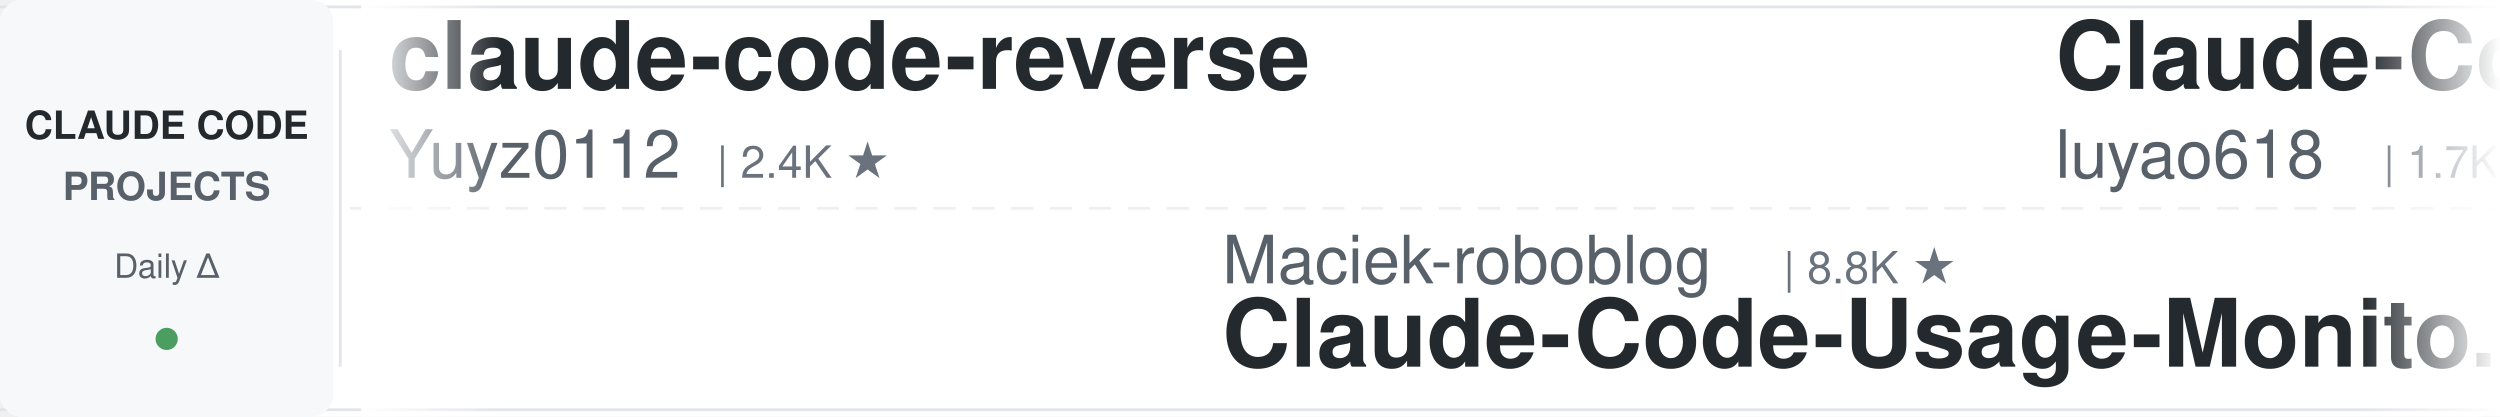
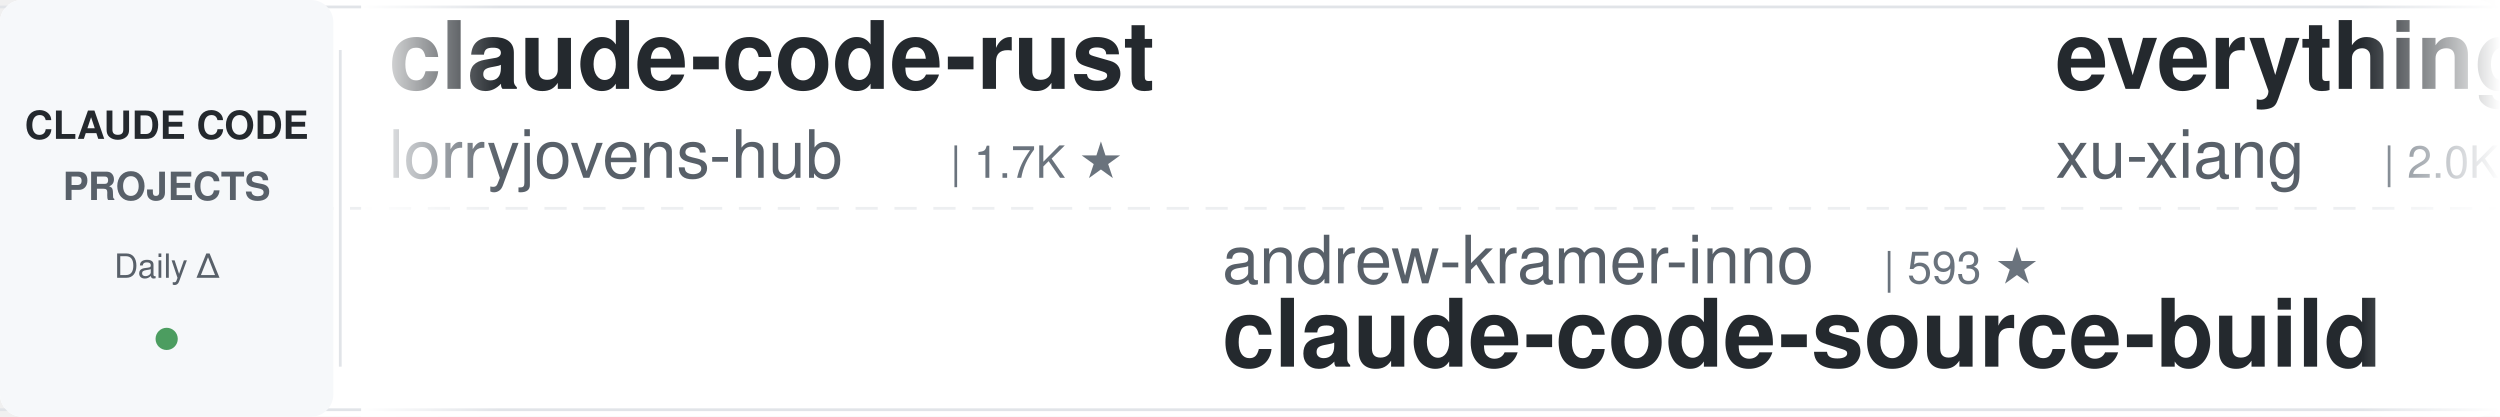
<svg xmlns="http://www.w3.org/2000/svg" width="900" height="150">
  <defs>
    <linearGradient id="leftFade" x1="0%" y1="0%" x2="100%" y2="0%">
      <stop offset="0%" style="stop-color:#ffffff;stop-opacity:1" />
      <stop offset="100%" style="stop-color:#ffffff;stop-opacity:0" />
    </linearGradient>
    <linearGradient id="rightFade" x1="0%" y1="0%" x2="100%" y2="0%">
      <stop offset="0%" style="stop-color:#ffffff;stop-opacity:0" />
      <stop offset="100%" style="stop-color:#ffffff;stop-opacity:1" />
    </linearGradient>
  </defs>
  <rect width="900" height="150" fill="#ffffff" rx="8" />
  <rect x="0" y="2" width="900" height="1" fill="#e1e4e8" />
  <rect x="0" y="147" width="900" height="1" fill="#e1e4e8" />
  <line x1="0" y1="75" x2="900" y2="75" stroke="#e1e4e8" stroke-width="1" stroke-dasharray="8 6" opacity="0.6" />
  <rect x="0" y="0" width="120" height="150" fill="#f6f8fa" rx="8" />
  <text x="60" y="50" font-family="-apple-system, BlinkMacSystemFont, 'Segoe UI', Helvetica, Arial, sans-serif" font-size="14" font-weight="600" fill="#24292e" text-anchor="middle">CLAUDE CODE</text>
  <text x="60" y="72" font-family="-apple-system, BlinkMacSystemFont, 'Segoe UI', Helvetica, Arial, sans-serif" font-size="14" font-weight="600" fill="#586069" text-anchor="middle">PROJECTS</text>
  <text x="60" y="100" font-family="-apple-system, BlinkMacSystemFont, 'Segoe UI', Helvetica, Arial, sans-serif" font-size="12" font-weight="500" fill="#586069" text-anchor="middle">Daily Δ</text>
  <circle cx="60" cy="122" r="4" fill="#22863a" opacity="0.8" />
  <rect x="122" y="18" width="1" height="114" fill="#e1e4e8" />
  <clipPath id="tickerClip">
    <rect x="130" y="0" width="770" height="150" />
  </clipPath>
  <g clip-path="url(#tickerClip)">
    <g id="tickerItems">
      <animateTransform attributeName="transform" attributeType="XML" type="translate" from="0 0" to="-3000 0" dur="54s" repeatCount="indefinite" />
      <g transform="translate(0, 0)">
-         <text x="140" y="32" font-family="-apple-system, BlinkMacSystemFont, 'Segoe UI', Helvetica, Arial, sans-serif" font-size="34" font-weight="600" fill="#24292e">claude-code-reverse</text>
-         <text x="140" y="64" font-family="-apple-system, BlinkMacSystemFont, 'Segoe UI', Helvetica, Arial, sans-serif" font-size="24" font-weight="400" fill="#586069">Yuyz0112</text>
-         <text x="258" y="64" font-family="-apple-system, BlinkMacSystemFont, 'Segoe UI', Helvetica, Arial, sans-serif" font-size="16" font-weight="500" fill="#6a737d">| 2.4K ★</text>
+         <text x="140" y="32" font-family="-apple-system, BlinkMacSystemFont, 'Segoe UI', Helvetica, Arial, sans-serif" font-size="34" font-weight="600" fill="#24292e">claude-code-rust</text>
+         <text x="140" y="64" font-family="-apple-system, BlinkMacSystemFont, 'Segoe UI', Helvetica, Arial, sans-serif" font-size="24" font-weight="400" fill="#586069">lorryjovens-hub</text>
+         <text x="342" y="64" font-family="-apple-system, BlinkMacSystemFont, 'Segoe UI', Helvetica, Arial, sans-serif" font-size="16" font-weight="500" fill="#6a737d">| 1.7K ★</text>
      </g>
      <g transform="translate(300, 0)">
-         <text x="140" y="102" font-family="-apple-system, BlinkMacSystemFont, 'Segoe UI', Helvetica, Arial, sans-serif" font-size="24" font-weight="400" fill="#586069">Maciek-roboblog</text>
-         <text x="342" y="102" font-family="-apple-system, BlinkMacSystemFont, 'Segoe UI', Helvetica, Arial, sans-serif" font-size="16" font-weight="500" fill="#6a737d">| 8.8K ★</text>
-         <text x="140" y="132" font-family="-apple-system, BlinkMacSystemFont, 'Segoe UI', Helvetica, Arial, sans-serif" font-size="34" font-weight="600" fill="#24292e">Claude-Code-Usage-Monito...</text>
+         <text x="140" y="102" font-family="-apple-system, BlinkMacSystemFont, 'Segoe UI', Helvetica, Arial, sans-serif" font-size="24" font-weight="400" fill="#586069">andrew-kramer-inno</text>
+         <text x="378" y="102" font-family="-apple-system, BlinkMacSystemFont, 'Segoe UI', Helvetica, Arial, sans-serif" font-size="16" font-weight="500" fill="#6a737d">| 593 ★</text>
+         <text x="140" y="132" font-family="-apple-system, BlinkMacSystemFont, 'Segoe UI', Helvetica, Arial, sans-serif" font-size="34" font-weight="600" fill="#24292e">claude-code-source-build</text>
      </g>
      <g transform="translate(600, 0)">
-         <text x="140" y="32" font-family="-apple-system, BlinkMacSystemFont, 'Segoe UI', Helvetica, Arial, sans-serif" font-size="34" font-weight="600" fill="#24292e">Claude-Code-Source-Study</text>
-         <text x="140" y="64" font-family="-apple-system, BlinkMacSystemFont, 'Segoe UI', Helvetica, Arial, sans-serif" font-size="24" font-weight="400" fill="#586069">luyao618</text>
-         <text x="258" y="64" font-family="-apple-system, BlinkMacSystemFont, 'Segoe UI', Helvetica, Arial, sans-serif" font-size="16" font-weight="500" fill="#6a737d">| 1.7K ★</text>
+         <text x="140" y="32" font-family="-apple-system, BlinkMacSystemFont, 'Segoe UI', Helvetica, Arial, sans-serif" font-size="34" font-weight="600" fill="#24292e">everything-claude-code-z...</text>
+         <text x="140" y="64" font-family="-apple-system, BlinkMacSystemFont, 'Segoe UI', Helvetica, Arial, sans-serif" font-size="24" font-weight="400" fill="#586069">xu-xiang</text>
+         <text x="258" y="64" font-family="-apple-system, BlinkMacSystemFont, 'Segoe UI', Helvetica, Arial, sans-serif" font-size="16" font-weight="500" fill="#6a737d">| 2.0K ★</text>
      </g>
      <g transform="translate(900, 0)">
-         <text x="140" y="102" font-family="-apple-system, BlinkMacSystemFont, 'Segoe UI', Helvetica, Arial, sans-serif" font-size="24" font-weight="400" fill="#586069">OneRedOak</text>
-         <text x="270" y="102" font-family="-apple-system, BlinkMacSystemFont, 'Segoe UI', Helvetica, Arial, sans-serif" font-size="16" font-weight="500" fill="#6a737d">| 3.9K ★</text>
-         <text x="140" y="132" font-family="-apple-system, BlinkMacSystemFont, 'Segoe UI', Helvetica, Arial, sans-serif" font-size="34" font-weight="600" fill="#24292e">claude-code-workflows</text>
+         <text x="140" y="102" font-family="-apple-system, BlinkMacSystemFont, 'Segoe UI', Helvetica, Arial, sans-serif" font-size="24" font-weight="400" fill="#586069">Yeachan-Heo</text>
+         <text x="294" y="102" font-family="-apple-system, BlinkMacSystemFont, 'Segoe UI', Helvetica, Arial, sans-serif" font-size="16" font-weight="500" fill="#6a737d">| 40.2K ★</text>
+         <text x="140" y="132" font-family="-apple-system, BlinkMacSystemFont, 'Segoe UI', Helvetica, Arial, sans-serif" font-size="34" font-weight="600" fill="#24292e">oh-my-claudecode</text>
      </g>
      <g transform="translate(1200, 0)">
-         <text x="140" y="32" font-family="-apple-system, BlinkMacSystemFont, 'Segoe UI', Helvetica, Arial, sans-serif" font-size="34" font-weight="600" fill="#24292e">claude-code-hub</text>
-         <text x="140" y="64" font-family="-apple-system, BlinkMacSystemFont, 'Segoe UI', Helvetica, Arial, sans-serif" font-size="24" font-weight="400" fill="#586069">ding113</text>
-         <text x="246" y="64" font-family="-apple-system, BlinkMacSystemFont, 'Segoe UI', Helvetica, Arial, sans-serif" font-size="16" font-weight="500" fill="#6a737d">| 3.4K ★</text>
+         <text x="140" y="32" font-family="-apple-system, BlinkMacSystemFont, 'Segoe UI', Helvetica, Arial, sans-serif" font-size="34" font-weight="600" fill="#24292e">claude-code-local</text>
+         <text x="140" y="64" font-family="-apple-system, BlinkMacSystemFont, 'Segoe UI', Helvetica, Arial, sans-serif" font-size="24" font-weight="400" fill="#586069">nicedreamzapp</text>
+         <text x="318" y="64" font-family="-apple-system, BlinkMacSystemFont, 'Segoe UI', Helvetica, Arial, sans-serif" font-size="16" font-weight="500" fill="#6a737d">| 3.4K ★</text>
      </g>
      <g transform="translate(1500, 0)">
-         <text x="140" y="102" font-family="-apple-system, BlinkMacSystemFont, 'Segoe UI', Helvetica, Arial, sans-serif" font-size="24" font-weight="400" fill="#586069">Cranot</text>
-         <text x="234" y="102" font-family="-apple-system, BlinkMacSystemFont, 'Segoe UI', Helvetica, Arial, sans-serif" font-size="16" font-weight="500" fill="#6a737d">| 2.9K ★</text>
-         <text x="140" y="132" font-family="-apple-system, BlinkMacSystemFont, 'Segoe UI', Helvetica, Arial, sans-serif" font-size="34" font-weight="600" fill="#24292e">claude-code-guide</text>
+         <text x="140" y="102" font-family="-apple-system, BlinkMacSystemFont, 'Segoe UI', Helvetica, Arial, sans-serif" font-size="24" font-weight="400" fill="#586069">asgeirtj</text>
+         <text x="258" y="102" font-family="-apple-system, BlinkMacSystemFont, 'Segoe UI', Helvetica, Arial, sans-serif" font-size="16" font-weight="500" fill="#6a737d">| 70.1K ★</text>
+         <text x="140" y="132" font-family="-apple-system, BlinkMacSystemFont, 'Segoe UI', Helvetica, Arial, sans-serif" font-size="34" font-weight="600" fill="#24292e">system_prompts_leaks</text>
      </g>
      <g transform="translate(1800, 0)">
-         <text x="140" y="32" font-family="-apple-system, BlinkMacSystemFont, 'Segoe UI', Helvetica, Arial, sans-serif" font-size="34" font-weight="600" fill="#24292e">claude-code-hooks-master...</text>
-         <text x="140" y="64" font-family="-apple-system, BlinkMacSystemFont, 'Segoe UI', Helvetica, Arial, sans-serif" font-size="24" font-weight="400" fill="#586069">disler</text>
-         <text x="234" y="64" font-family="-apple-system, BlinkMacSystemFont, 'Segoe UI', Helvetica, Arial, sans-serif" font-size="16" font-weight="500" fill="#6a737d">| 3.9K ★</text>
+         <text x="140" y="32" font-family="-apple-system, BlinkMacSystemFont, 'Segoe UI', Helvetica, Arial, sans-serif" font-size="34" font-weight="600" fill="#24292e">claude-code-spec-workflo...</text>
+         <text x="140" y="64" font-family="-apple-system, BlinkMacSystemFont, 'Segoe UI', Helvetica, Arial, sans-serif" font-size="24" font-weight="400" fill="#586069">Pimzino</text>
+         <text x="246" y="64" font-family="-apple-system, BlinkMacSystemFont, 'Segoe UI', Helvetica, Arial, sans-serif" font-size="16" font-weight="500" fill="#6a737d">| 3.9K ★</text>
      </g>
      <g transform="translate(2100, 0)">
-         <text x="140" y="102" font-family="-apple-system, BlinkMacSystemFont, 'Segoe UI', Helvetica, Arial, sans-serif" font-size="24" font-weight="400" fill="#586069">huangserva</text>
-         <text x="282" y="102" font-family="-apple-system, BlinkMacSystemFont, 'Segoe UI', Helvetica, Arial, sans-serif" font-size="16" font-weight="500" fill="#6a737d">| 629 ★</text>
-         <text x="140" y="132" font-family="-apple-system, BlinkMacSystemFont, 'Segoe UI', Helvetica, Arial, sans-serif" font-size="34" font-weight="600" fill="#24292e">claude-code-cli</text>
+         <text x="140" y="102" font-family="-apple-system, BlinkMacSystemFont, 'Segoe UI', Helvetica, Arial, sans-serif" font-size="24" font-weight="400" fill="#586069">ccplugins</text>
+         <text x="270" y="102" font-family="-apple-system, BlinkMacSystemFont, 'Segoe UI', Helvetica, Arial, sans-serif" font-size="16" font-weight="500" fill="#6a737d">| 985 ★</text>
+         <text x="140" y="132" font-family="-apple-system, BlinkMacSystemFont, 'Segoe UI', Helvetica, Arial, sans-serif" font-size="34" font-weight="600" fill="#24292e">awesome-claude-code-plug...</text>
      </g>
      <g transform="translate(2400, 0)">
-         <text x="140" y="32" font-family="-apple-system, BlinkMacSystemFont, 'Segoe UI', Helvetica, Arial, sans-serif" font-size="34" font-weight="600" fill="#24292e">claude-code-prompts</text>
-         <text x="140" y="64" font-family="-apple-system, BlinkMacSystemFont, 'Segoe UI', Helvetica, Arial, sans-serif" font-size="24" font-weight="400" fill="#586069">repowise-dev</text>
-         <text x="306" y="64" font-family="-apple-system, BlinkMacSystemFont, 'Segoe UI', Helvetica, Arial, sans-serif" font-size="16" font-weight="500" fill="#6a737d">| 1.2K ★</text>
+         <text x="140" y="32" font-family="-apple-system, BlinkMacSystemFont, 'Segoe UI', Helvetica, Arial, sans-serif" font-size="34" font-weight="600" fill="#24292e">arcads-claude-code</text>
+         <text x="140" y="64" font-family="-apple-system, BlinkMacSystemFont, 'Segoe UI', Helvetica, Arial, sans-serif" font-size="24" font-weight="400" fill="#586069">krusemediallc</text>
+         <text x="318" y="64" font-family="-apple-system, BlinkMacSystemFont, 'Segoe UI', Helvetica, Arial, sans-serif" font-size="16" font-weight="500" fill="#6a737d">| 1.6K ★</text>
      </g>
      <g transform="translate(2700, 0)">
-         <text x="140" y="102" font-family="-apple-system, BlinkMacSystemFont, 'Segoe UI', Helvetica, Arial, sans-serif" font-size="24" font-weight="400" fill="#586069">VoltAgent</text>
-         <text x="270" y="102" font-family="-apple-system, BlinkMacSystemFont, 'Segoe UI', Helvetica, Arial, sans-serif" font-size="16" font-weight="500" fill="#6a737d">| 26.0K ★</text>
-         <text x="140" y="132" font-family="-apple-system, BlinkMacSystemFont, 'Segoe UI', Helvetica, Arial, sans-serif" font-size="34" font-weight="600" fill="#24292e">awesome-claude-code-suba...</text>
+         <text x="140" y="102" font-family="-apple-system, BlinkMacSystemFont, 'Segoe UI', Helvetica, Arial, sans-serif" font-size="24" font-weight="400" fill="#586069">ChrisWiles</text>
+         <text x="282" y="102" font-family="-apple-system, BlinkMacSystemFont, 'Segoe UI', Helvetica, Arial, sans-serif" font-size="16" font-weight="500" fill="#6a737d">| 6.1K ★</text>
+         <text x="140" y="132" font-family="-apple-system, BlinkMacSystemFont, 'Segoe UI', Helvetica, Arial, sans-serif" font-size="34" font-weight="600" fill="#24292e">claude-code-showcase</text>
      </g>
      <g transform="translate(3000, 0)">
-         <text x="140" y="32" font-family="-apple-system, BlinkMacSystemFont, 'Segoe UI', Helvetica, Arial, sans-serif" font-size="34" font-weight="600" fill="#24292e">claude-code-reverse</text>
-         <text x="140" y="64" font-family="-apple-system, BlinkMacSystemFont, 'Segoe UI', Helvetica, Arial, sans-serif" font-size="24" font-weight="400" fill="#586069">Yuyz0112</text>
-         <text x="258" y="64" font-family="-apple-system, BlinkMacSystemFont, 'Segoe UI', Helvetica, Arial, sans-serif" font-size="16" font-weight="500" fill="#6a737d">| 2.4K ★</text>
+         <text x="140" y="32" font-family="-apple-system, BlinkMacSystemFont, 'Segoe UI', Helvetica, Arial, sans-serif" font-size="34" font-weight="600" fill="#24292e">claude-code-rust</text>
+         <text x="140" y="64" font-family="-apple-system, BlinkMacSystemFont, 'Segoe UI', Helvetica, Arial, sans-serif" font-size="24" font-weight="400" fill="#586069">lorryjovens-hub</text>
+         <text x="342" y="64" font-family="-apple-system, BlinkMacSystemFont, 'Segoe UI', Helvetica, Arial, sans-serif" font-size="16" font-weight="500" fill="#6a737d">| 1.7K ★</text>
      </g>
      <g transform="translate(3300, 0)">
-         <text x="140" y="102" font-family="-apple-system, BlinkMacSystemFont, 'Segoe UI', Helvetica, Arial, sans-serif" font-size="24" font-weight="400" fill="#586069">Maciek-roboblog</text>
-         <text x="342" y="102" font-family="-apple-system, BlinkMacSystemFont, 'Segoe UI', Helvetica, Arial, sans-serif" font-size="16" font-weight="500" fill="#6a737d">| 8.8K ★</text>
-         <text x="140" y="132" font-family="-apple-system, BlinkMacSystemFont, 'Segoe UI', Helvetica, Arial, sans-serif" font-size="34" font-weight="600" fill="#24292e">Claude-Code-Usage-Monito...</text>
+         <text x="140" y="102" font-family="-apple-system, BlinkMacSystemFont, 'Segoe UI', Helvetica, Arial, sans-serif" font-size="24" font-weight="400" fill="#586069">andrew-kramer-inno</text>
+         <text x="378" y="102" font-family="-apple-system, BlinkMacSystemFont, 'Segoe UI', Helvetica, Arial, sans-serif" font-size="16" font-weight="500" fill="#6a737d">| 593 ★</text>
+         <text x="140" y="132" font-family="-apple-system, BlinkMacSystemFont, 'Segoe UI', Helvetica, Arial, sans-serif" font-size="34" font-weight="600" fill="#24292e">claude-code-source-build</text>
      </g>
      <g transform="translate(3600, 0)">
-         <text x="140" y="32" font-family="-apple-system, BlinkMacSystemFont, 'Segoe UI', Helvetica, Arial, sans-serif" font-size="34" font-weight="600" fill="#24292e">Claude-Code-Source-Study</text>
-         <text x="140" y="64" font-family="-apple-system, BlinkMacSystemFont, 'Segoe UI', Helvetica, Arial, sans-serif" font-size="24" font-weight="400" fill="#586069">luyao618</text>
-         <text x="258" y="64" font-family="-apple-system, BlinkMacSystemFont, 'Segoe UI', Helvetica, Arial, sans-serif" font-size="16" font-weight="500" fill="#6a737d">| 1.7K ★</text>
+         <text x="140" y="32" font-family="-apple-system, BlinkMacSystemFont, 'Segoe UI', Helvetica, Arial, sans-serif" font-size="34" font-weight="600" fill="#24292e">everything-claude-code-z...</text>
+         <text x="140" y="64" font-family="-apple-system, BlinkMacSystemFont, 'Segoe UI', Helvetica, Arial, sans-serif" font-size="24" font-weight="400" fill="#586069">xu-xiang</text>
+         <text x="258" y="64" font-family="-apple-system, BlinkMacSystemFont, 'Segoe UI', Helvetica, Arial, sans-serif" font-size="16" font-weight="500" fill="#6a737d">| 2.0K ★</text>
      </g>
      <g transform="translate(3900, 0)">
-         <text x="140" y="102" font-family="-apple-system, BlinkMacSystemFont, 'Segoe UI', Helvetica, Arial, sans-serif" font-size="24" font-weight="400" fill="#586069">OneRedOak</text>
-         <text x="270" y="102" font-family="-apple-system, BlinkMacSystemFont, 'Segoe UI', Helvetica, Arial, sans-serif" font-size="16" font-weight="500" fill="#6a737d">| 3.9K ★</text>
-         <text x="140" y="132" font-family="-apple-system, BlinkMacSystemFont, 'Segoe UI', Helvetica, Arial, sans-serif" font-size="34" font-weight="600" fill="#24292e">claude-code-workflows</text>
+         <text x="140" y="102" font-family="-apple-system, BlinkMacSystemFont, 'Segoe UI', Helvetica, Arial, sans-serif" font-size="24" font-weight="400" fill="#586069">Yeachan-Heo</text>
+         <text x="294" y="102" font-family="-apple-system, BlinkMacSystemFont, 'Segoe UI', Helvetica, Arial, sans-serif" font-size="16" font-weight="500" fill="#6a737d">| 40.2K ★</text>
+         <text x="140" y="132" font-family="-apple-system, BlinkMacSystemFont, 'Segoe UI', Helvetica, Arial, sans-serif" font-size="34" font-weight="600" fill="#24292e">oh-my-claudecode</text>
      </g>
    </g>
  </g>
  <rect x="130" y="0" width="50" height="150" fill="url(#leftFade)" />
  <rect x="850" y="0" width="50" height="150" fill="url(#rightFade)" />
</svg>
